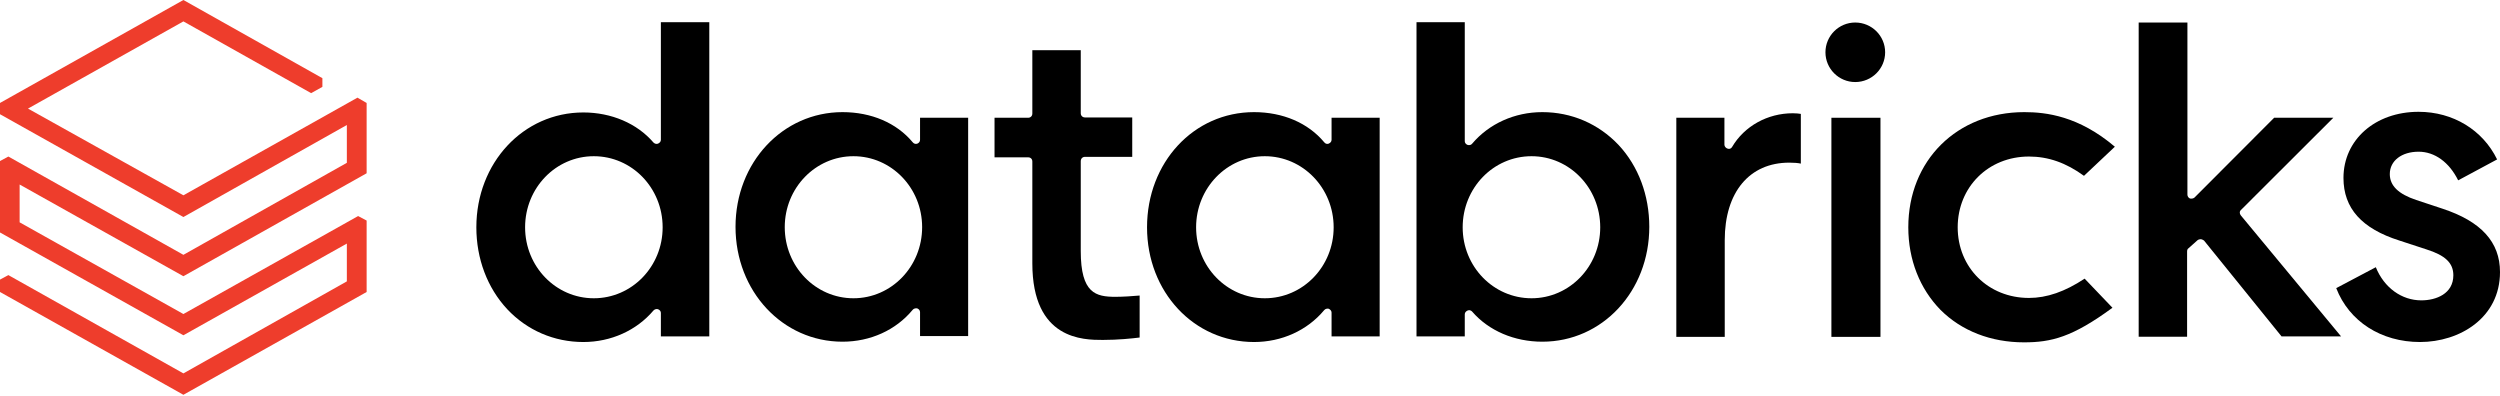
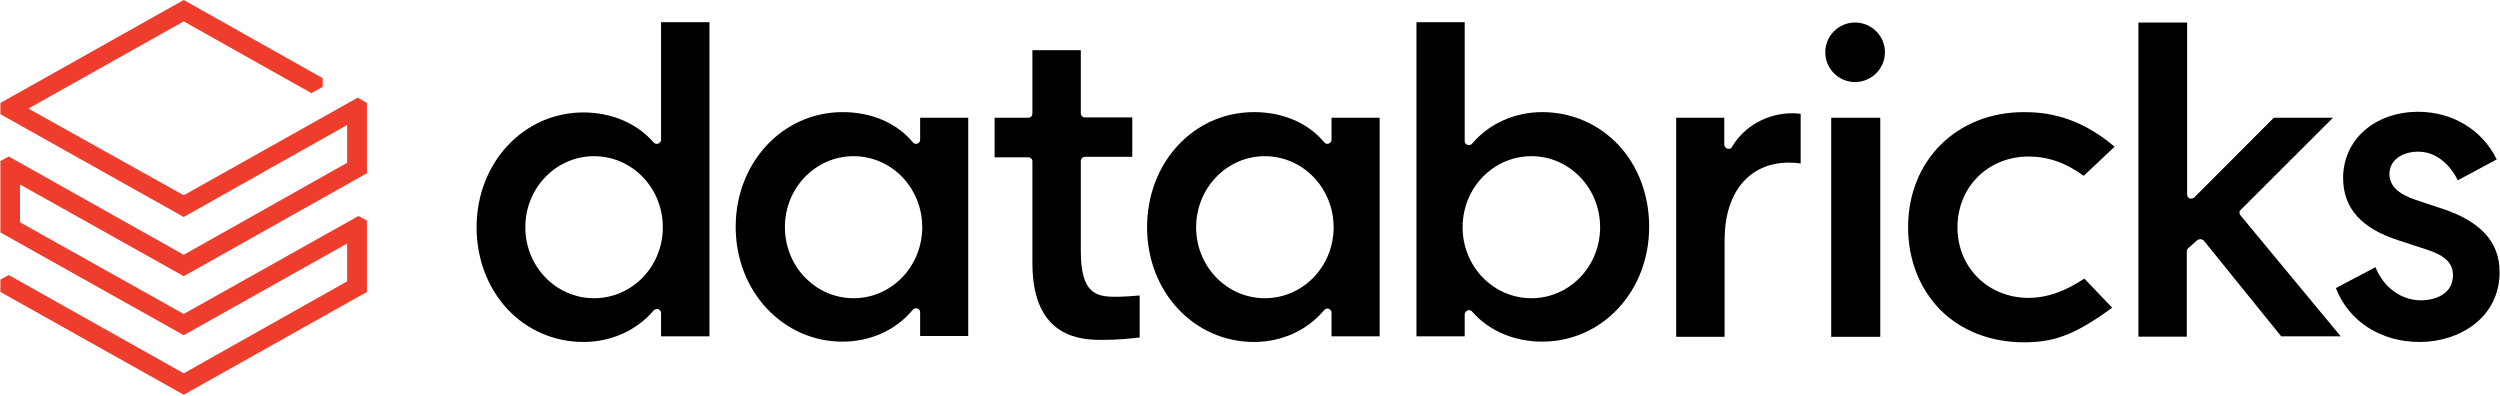
- <svg xmlns="http://www.w3.org/2000/svg" version="1.2" viewBox="0 0 1554 246" width="1554" height="246">
-   <style>
- 		.s0 { fill: #ee3d2c } 
- 		.s1 { fill: #000000 } 
- 	</style>
-   <path id="Layer" class="s0" d="m215.6 101.2l-101.6 57.2-108.8-61.1-5.2 2.8v44.4l114 63.9 101.6-57v23.5l-101.6 57.2-108.8-61.1-5.2 2.8v7.7l114 63.9 113.9-63.9v-44.4l-5.3-2.8-108.6 60.9-101.8-57v-23.5l101.8 57 113.9-64v-43.7l-5.7-3.3-108.2 60.7-96.6-53.9 96.6-54.2 79.4 44.6 7-3.9v-5.4l-86.4-48.6-114 64v7l114 63.9 101.6-57.2z" />
-   <path id="Layer" fill-rule="evenodd" class="s1" d="m410.8 209.1v-14.6c0-1-0.7-1.9-1.8-2.3-0.8-0.3-2.1 0-2.8 0.8-10.5 12.4-26.4 19.6-43.6 19.6-18.1 0-34.9-7.2-47.3-20.4-12.4-13.3-19.2-31.4-19.2-50.9 0-40.1 29.2-71.4 66.5-71.4 17.4 0 33.4 6.8 43.6 18.7 0.7 0.7 1.8 1.1 2.8 0.7 1.1-0.5 1.8-1.3 1.8-2.4v-73.1h30.1v195.3zm1.1-67.8c0-24.5-19.1-44.2-42.8-44.2-23.6 0-42.7 19.7-42.7 44.2 0 24.4 19.1 44.1 42.7 44.1 23.7 0 42.8-19.7 42.8-44.1z" />
-   <path id="Layer" fill-rule="evenodd" class="s1" d="m601.8 208.9h-29.9v-14.8c0-1.1-0.6-1.9-1.7-2.4-0.9-0.2-2.2 0-2.9 0.9-10.4 12.6-26.3 19.8-43.6 19.8-37.2 0-66.5-31.3-66.5-71.4 0-40 29.3-71.3 66.5-71.3 17.9 0 33.6 6.7 43.6 18.7 0.7 0.9 1.8 1.3 2.9 0.9 1.1-0.5 1.7-1.3 1.7-2.4v-13.7h29.9zm-28.6-67.7c0-24.4-19.1-44.1-42.7-44.1-23.6 0-42.7 19.7-42.7 44.1 0 24.5 19.1 44.2 42.7 44.2 23.6 0 42.7-19.7 42.7-44.2z" />
-   <path id="Layer" fill-rule="evenodd" class="s1" d="m827.7 209.1v-14.8c0-1-0.7-1.9-1.8-2.4-0.8-0.2-2.1 0-2.8 0.9-10.5 12.6-26.4 19.8-43.6 19.8-37.3 0-66.5-31.1-66.5-71.3 0-40.3 29-71.6 66.5-71.6 17.9 0 33.6 6.7 43.6 18.7 0.7 0.9 1.7 1.3 2.8 0.9 1.1-0.5 1.8-1.3 1.8-2.4v-13.7h29.9v135.9zm1.3-67.8c0-24.4-19.1-44.2-42.8-44.2-23.6 0-42.7 19.8-42.7 44.2 0 24.4 19.1 44.1 42.7 44.1 23.7 0 42.8-19.7 42.8-44.1z" />
-   <path id="Layer" fill-rule="evenodd" class="s1" d="m910.5 195.4v13.7h-30v-195.3h30v74c0 1 0.7 1.9 1.8 2.3 1.1 0.3 2.2 0 2.8-0.8 10.5-12.4 26.4-19.6 43.6-19.6 18.1 0 34.9 7.2 47.4 20.4 12.4 13.3 19.1 31.4 19.1 50.9 0 40.1-29.2 71.4-66.5 71.4-17.4 0-33.3-6.8-43.6-18.7-0.4-0.5-1.3-0.9-1.9-0.9-0.3 0-0.7 0.2-0.9 0.2-1.1 0.5-1.8 1.3-1.8 2.4zm84.2-54.1c0-24.5-19.1-44.2-42.7-44.2-23.7 0-42.8 19.7-42.8 44.2 0 24.4 19.1 44.1 42.8 44.1 23.6 0 42.7-19.7 42.7-44.1z" />
-   <path id="Layer" class="s1" d="m1112.2 101.1c2.9 0 5.5 0.2 7.2 0.6v-30.9c-1-0.2-3-0.4-5-0.4-15.7 0-30.1 8-37.7 20.9-0.6 1.1-1.7 1.5-2.8 1.1-1.1-0.3-2-1.4-2-2.4v-16.8h-29.9v136.2h30.1v-60.1c0-29.8 15.3-48.2 40.1-48.2z" />
-   <path id="Layer" class="s1" d="m1138.4 73.2h30.5v136.2h-30.5z" />
-   <path id="Layer" class="s1" d="m1153.2 51c-10.2 0-18.5-8.3-18.5-18.5 0-10.2 8.3-18.5 18.5-18.5 10.3 0 18.6 8.3 18.6 18.5 0 10.2-8.3 18.5-18.6 18.5z" />
-   <path id="Layer" class="s1" d="m1258.3 69.7c-41.8 0-72.1 30-72.1 71.6 0 20.2 7.2 38.2 20 51.3 13.1 13.1 31.4 20.2 51.9 20.2 17 0 30.1-3.2 55-21.5l-17.3-18.1c-12.2 8.1-23.5 12-34.6 12-25.3 0-44.3-18.9-44.3-43.9 0-25 19-44 44.3-44 12 0 23.1 3.9 34.2 12l19.2-18.1c-22.5-19.1-42.7-21.5-56.3-21.5z" />
-   <path id="Layer" class="s1" d="m1366 149.3c0.5-0.4 1.1-0.6 1.8-0.6h0.2c0.7 0 1.3 0.4 2 0.8l48.2 59.6h37l-62.3-75.2c-0.9-1.1-0.9-2.6 0.2-3.5l57.3-57.2h-36.8l-49.5 49.6c-0.7 0.6-1.7 0.8-2.8 0.6-0.9-0.4-1.6-1.3-1.6-2.4v-107h-30.3v195.3h30.1v-53c0-0.7 0.2-1.6 0.9-2z" />
-   <path id="Layer" class="s1" d="m1504.3 212.6c24.6 0 49.7-15 49.7-43.5 0-18.7-11.8-31.5-35.8-39.4l-16.3-5.4c-11.1-3.7-16.4-8.9-16.4-16.1 0-8.3 7.4-13.9 17.9-13.9 10 0 19 6.5 24.6 17.8l24.2-13c-8.9-18.3-27.4-29.6-48.8-29.6-27 0-46.7 17.4-46.7 41.1 0 18.9 11.4 31.5 34.7 38.9l16.8 5.5c11.8 3.7 16.8 8.5 16.8 16.1 0 11.5-10.7 15.6-19.9 15.6-12.2 0-23.1-7.8-28.3-20.6l-24.6 13c8 20.7 27.9 33.5 52.1 33.5z" />
-   <path id="Layer" class="s1" d="m685.5 211.3c9.6 0 18.1-0.9 22.9-1.5v-26.1c-3.9 0.4-10.9 0.8-15 0.8-12.2 0-21.6-2.1-21.6-28.4v-55.9c0-1.6 1.1-2.7 2.6-2.7h29.4v-24.5h-29.4c-1.5 0-2.6-1.1-2.6-2.6v-39.2h-30.1v39.4c0 1.5-1.1 2.6-2.6 2.6h-20.9v24.6h20.9c1.5 0 2.6 1 2.6 2.6v63.3c0 47.6 31.8 47.6 43.8 47.6z" />
+ <svg xmlns="http://www.w3.org/2000/svg" width="3159px" height="500px" viewBox="0 0 3158 500" version="1.1">
+   <g id="surface1">
+     <path style=" stroke:none;fill-rule:nonzero;fill:rgb(93.333%,23.922%,17.255%);fill-opacity:1;" d="M 438.137 205.691 L 231.668 321.953 L 10.566 197.766 L 0 203.457 L 0 293.699 L 231.668 423.578 L 438.137 307.723 L 438.137 355.488 L 231.668 471.746 L 10.566 347.562 L 0 353.254 L 0 368.902 L 231.668 498.781 L 463.133 368.902 L 463.133 278.66 L 452.363 272.969 L 231.668 396.746 L 24.793 280.895 L 24.793 233.129 L 231.668 348.984 L 463.133 218.902 L 463.133 130.082 L 451.551 123.375 L 231.668 246.746 L 35.359 137.195 L 231.668 27.031 L 393.023 117.684 L 407.246 109.758 L 407.246 98.781 L 231.668 0 L 0 130.082 L 0 144.309 L 231.668 274.188 L 438.137 157.926 Z M 438.137 205.691 " />
+     <path style=" stroke:none;fill-rule:evenodd;fill:rgb(0%,0%,0%);fill-opacity:1;" d="M 834.816 425 L 834.816 395.324 C 834.816 393.293 833.395 391.465 831.16 390.652 C 829.535 390.039 826.891 390.652 825.469 392.277 C 804.133 417.48 771.82 432.113 736.867 432.113 C 700.086 432.113 665.945 417.48 640.746 390.652 C 615.547 363.617 601.727 326.828 601.727 287.195 C 601.727 205.691 661.066 142.074 736.867 142.074 C 772.227 142.074 804.742 155.895 825.469 180.082 C 826.891 181.504 829.129 182.316 831.16 181.504 C 833.395 180.488 834.816 178.863 834.816 176.625 L 834.816 28.047 L 895.984 28.047 L 895.984 425 Z M 837.055 287.195 C 837.055 237.398 798.238 197.359 750.074 197.359 C 702.117 197.359 663.301 237.398 663.301 287.195 C 663.301 336.789 702.117 376.828 750.074 376.828 C 798.238 376.828 837.055 336.789 837.055 287.195 Z M 837.055 287.195 " />
+     <path style=" stroke:none;fill-rule:evenodd;fill:rgb(0%,0%,0%);fill-opacity:1;" d="M 1222.965 424.594 L 1162.199 424.594 L 1162.199 394.512 C 1162.199 392.277 1160.98 390.652 1158.746 389.633 C 1156.918 389.227 1154.277 389.633 1152.852 391.465 C 1131.719 417.074 1099.406 431.707 1064.25 431.707 C 988.652 431.707 929.109 368.09 929.109 286.586 C 929.109 205.285 988.652 141.668 1064.25 141.668 C 1100.625 141.668 1132.531 155.285 1152.852 179.676 C 1154.277 181.504 1156.512 182.316 1158.746 181.504 C 1160.98 180.488 1162.199 178.863 1162.199 176.625 L 1162.199 148.781 L 1222.965 148.781 Z M 1164.844 286.992 C 1164.844 237.398 1126.027 197.359 1078.07 197.359 C 1030.109 197.359 991.297 237.398 991.297 286.992 C 991.297 336.789 1030.109 376.828 1078.07 376.828 C 1126.027 376.828 1164.844 336.789 1164.844 286.992 Z M 1164.844 286.992 " />
+     <path style=" stroke:none;fill-rule:evenodd;fill:rgb(0%,0%,0%);fill-opacity:1;" d="M 1682.031 425 L 1682.031 394.918 C 1682.031 392.887 1680.609 391.059 1678.375 390.039 C 1676.746 389.633 1674.105 390.039 1672.684 391.871 C 1651.344 417.48 1619.035 432.113 1584.082 432.113 C 1508.281 432.113 1448.941 368.902 1448.941 287.195 C 1448.941 205.285 1507.875 141.668 1584.082 141.668 C 1620.457 141.668 1652.363 155.285 1672.684 179.676 C 1674.105 181.504 1676.137 182.316 1678.375 181.504 C 1680.609 180.488 1682.031 178.863 1682.031 176.625 L 1682.031 148.781 L 1742.793 148.781 L 1742.793 425 Z M 1684.672 287.195 C 1684.672 237.602 1645.859 197.359 1597.695 197.359 C 1549.738 197.359 1510.922 237.602 1510.922 287.195 C 1510.922 336.789 1549.738 376.828 1597.695 376.828 C 1645.859 376.828 1684.672 336.789 1684.672 287.195 Z M 1684.672 287.195 " />
+     <path style=" stroke:none;fill-rule:evenodd;fill:rgb(0%,0%,0%);fill-opacity:1;" d="M 1850.297 397.156 L 1850.297 425 L 1789.332 425 L 1789.332 28.047 L 1850.297 28.047 L 1850.297 178.457 C 1850.297 180.488 1851.719 182.316 1853.953 183.129 C 1856.188 183.738 1858.426 183.129 1859.645 181.504 C 1880.98 156.301 1913.293 141.668 1948.246 141.668 C 1985.027 141.668 2019.168 156.301 2044.57 183.129 C 2069.77 210.164 2083.387 246.953 2083.387 286.586 C 2083.387 368.09 2024.047 431.707 1948.246 431.707 C 1912.887 431.707 1880.574 417.887 1859.645 393.699 C 1858.832 392.684 1857 391.871 1855.781 391.871 C 1855.172 391.871 1854.359 392.277 1853.953 392.277 C 1851.719 393.293 1850.297 394.918 1850.297 397.156 Z M 2021.406 287.195 C 2021.406 237.398 1982.59 197.359 1934.629 197.359 C 1886.469 197.359 1847.652 237.398 1847.652 287.195 C 1847.652 336.789 1886.469 376.828 1934.629 376.828 C 1982.59 376.828 2021.406 336.789 2021.406 287.195 Z M 2021.406 287.195 " />
+     <path style=" stroke:none;fill-rule:nonzero;fill:rgb(0%,0%,0%);fill-opacity:1;" d="M 2260.184 205.488 C 2266.078 205.488 2271.363 205.895 2274.816 206.707 L 2274.816 143.902 C 2272.785 143.496 2268.719 143.09 2264.656 143.09 C 2232.75 143.09 2203.488 159.348 2188.043 185.57 C 2186.824 187.805 2184.59 188.617 2182.352 187.805 C 2180.117 187.195 2178.289 184.961 2178.289 182.926 L 2178.289 148.781 L 2117.527 148.781 L 2117.527 425.609 L 2178.695 425.609 L 2178.695 303.457 C 2178.695 242.887 2209.789 205.488 2260.184 205.488 Z M 2260.184 205.488 " />
+     <path style=" stroke:none;fill-rule:nonzero;fill:rgb(0%,0%,0%);fill-opacity:1;" d="M 2313.43 148.781 L 2375.41 148.781 L 2375.41 425.609 L 2313.43 425.609 Z M 2313.43 148.781 " />
+     <path style=" stroke:none;fill-rule:nonzero;fill:rgb(0%,0%,0%);fill-opacity:1;" d="M 2343.504 103.66 C 2322.777 103.66 2305.91 86.789 2305.91 66.059 C 2305.91 45.324 2322.777 28.457 2343.504 28.457 C 2364.438 28.457 2381.301 45.324 2381.301 66.059 C 2381.301 86.789 2364.438 103.66 2343.504 103.66 Z M 2343.504 103.66 " />
+     <path style=" stroke:none;fill-rule:nonzero;fill:rgb(0%,0%,0%);fill-opacity:1;" d="M 2557.086 141.668 C 2472.141 141.668 2410.566 202.641 2410.566 287.195 C 2410.566 328.254 2425.199 364.836 2451.211 391.465 C 2477.832 418.09 2515.02 432.52 2556.68 432.52 C 2591.227 432.52 2617.848 426.016 2668.449 388.82 L 2633.293 352.031 C 2608.5 368.496 2585.535 376.422 2562.98 376.422 C 2511.566 376.422 2472.953 338.008 2472.953 287.195 C 2472.953 236.383 2511.566 197.766 2562.98 197.766 C 2587.367 197.766 2609.922 205.691 2632.48 222.156 L 2671.496 185.367 C 2625.773 146.543 2584.723 141.668 2557.086 141.668 Z M 2557.086 141.668 " />
+     <path style=" stroke:none;fill-rule:nonzero;fill:rgb(0%,0%,0%);fill-opacity:1;" d="M 2775.949 303.457 C 2776.969 302.641 2778.188 302.234 2779.609 302.234 L 2780.016 302.234 C 2781.438 302.234 2782.656 303.047 2784.078 303.863 L 2882.031 425 L 2957.223 425 L 2830.617 272.156 C 2828.789 269.918 2828.789 266.871 2831.023 265.039 L 2947.465 148.781 L 2872.684 148.781 L 2772.09 249.594 C 2770.668 250.812 2768.637 251.219 2766.398 250.812 C 2764.57 250 2763.148 248.172 2763.148 245.934 L 2763.148 28.457 L 2701.574 28.457 L 2701.574 425.406 L 2762.742 425.406 L 2762.742 317.684 C 2762.742 316.262 2763.148 314.43 2764.57 313.617 Z M 2775.949 303.457 " />
+     <path style=" stroke:none;fill-rule:nonzero;fill:rgb(0%,0%,0%);fill-opacity:1;" d="M 3057 432.113 C 3106.992 432.113 3158 401.625 3158 343.699 C 3158 305.691 3134.02 279.676 3085.25 263.617 L 3052.125 252.641 C 3029.566 245.121 3018.797 234.555 3018.797 219.918 C 3018.797 203.047 3033.836 191.668 3055.172 191.668 C 3075.492 191.668 3093.785 204.879 3105.164 227.844 L 3154.344 201.422 C 3136.254 164.227 3098.66 141.262 3055.172 141.262 C 3000.305 141.262 2960.27 176.625 2960.27 224.797 C 2960.27 263.211 2983.438 288.82 3030.785 303.863 L 3064.926 315.039 C 3088.906 322.562 3099.066 332.316 3099.066 347.766 C 3099.066 371.137 3077.324 379.473 3058.625 379.473 C 3033.836 379.473 3011.684 363.617 3001.117 337.602 L 2951.125 364.023 C 2967.383 406.098 3007.82 432.113 3057 432.113 Z M 3057 432.113 " />
+     <path style=" stroke:none;fill-rule:nonzero;fill:rgb(0%,0%,0%);fill-opacity:1;" d="M 1393.055 429.473 C 1412.566 429.473 1429.84 427.641 1439.594 426.422 L 1439.594 373.375 C 1431.668 374.188 1417.441 375 1409.109 375 C 1384.316 375 1365.215 370.73 1365.215 317.277 L 1365.215 203.66 C 1365.215 200.406 1367.449 198.172 1370.5 198.172 L 1430.246 198.172 L 1430.246 148.375 L 1370.5 148.375 C 1367.449 148.375 1365.215 146.137 1365.215 143.09 L 1365.215 63.414 L 1304.047 63.414 L 1304.047 143.496 C 1304.047 146.543 1301.812 148.781 1298.762 148.781 L 1256.289 148.781 L 1256.289 198.781 L 1298.762 198.781 C 1301.812 198.781 1304.047 200.812 1304.047 204.066 L 1304.047 332.723 C 1304.047 429.473 1368.668 429.473 1393.055 429.473 Z M 1393.055 429.473 " />
+   </g>
</svg>
